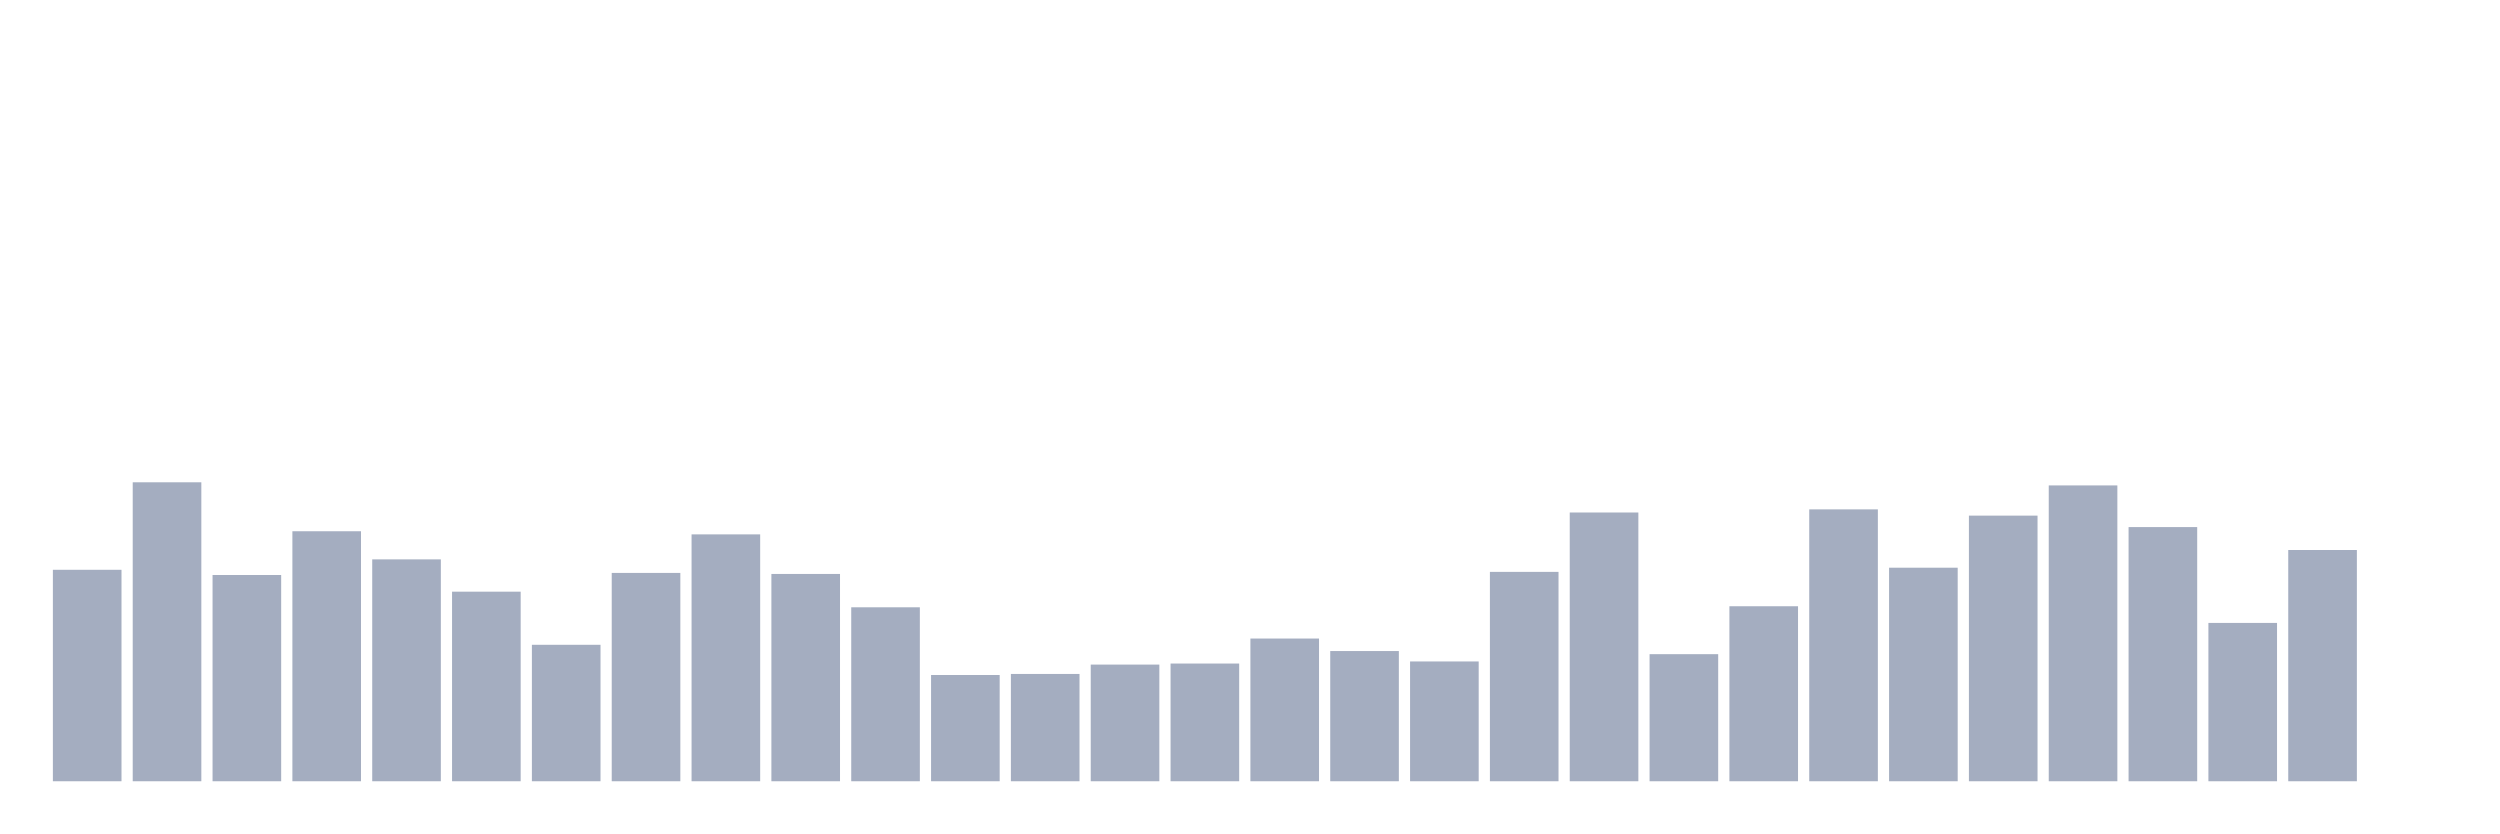
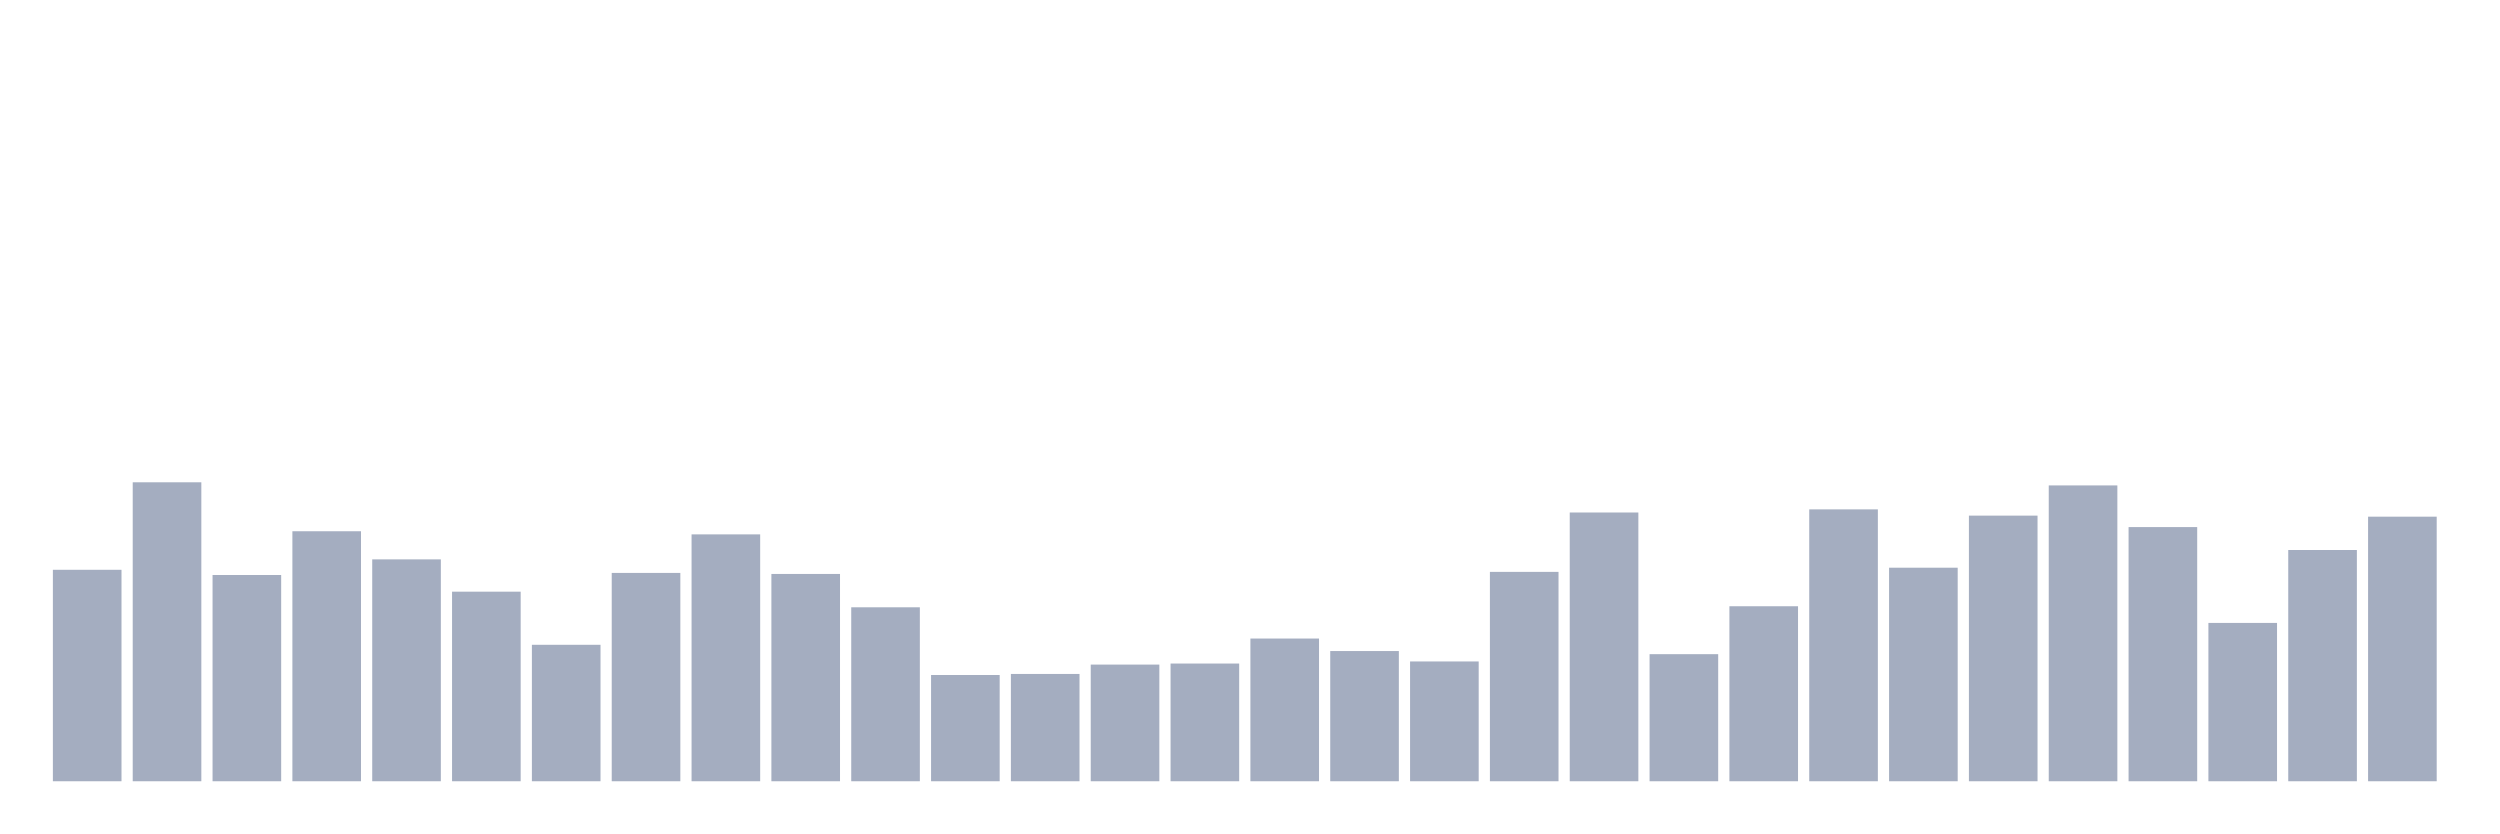
<svg xmlns="http://www.w3.org/2000/svg" viewBox="0 0 480 160">
  <g transform="translate(10,10)">
    <rect class="bar" x="0.153" width="13.175" y="99.4" height="40.6" fill="rgb(164,173,192)" />
    <rect class="bar" x="15.482" width="13.175" y="82.6" height="57.4" fill="rgb(164,173,192)" />
    <rect class="bar" x="30.81" width="13.175" y="100.4" height="39.6" fill="rgb(164,173,192)" />
    <rect class="bar" x="46.138" width="13.175" y="92" height="48" fill="rgb(164,173,192)" />
    <rect class="bar" x="61.466" width="13.175" y="97.4" height="42.6" fill="rgb(164,173,192)" />
    <rect class="bar" x="76.794" width="13.175" y="103.6" height="36.4" fill="rgb(164,173,192)" />
    <rect class="bar" x="92.123" width="13.175" y="113.8" height="26.2" fill="rgb(164,173,192)" />
    <rect class="bar" x="107.451" width="13.175" y="100" height="40" fill="rgb(164,173,192)" />
    <rect class="bar" x="122.779" width="13.175" y="92.6" height="47.4" fill="rgb(164,173,192)" />
    <rect class="bar" x="138.107" width="13.175" y="100.2" height="39.8" fill="rgb(164,173,192)" />
    <rect class="bar" x="153.436" width="13.175" y="106.6" height="33.4" fill="rgb(164,173,192)" />
    <rect class="bar" x="168.764" width="13.175" y="119.6" height="20.4" fill="rgb(164,173,192)" />
    <rect class="bar" x="184.092" width="13.175" y="119.4" height="20.6" fill="rgb(164,173,192)" />
    <rect class="bar" x="199.42" width="13.175" y="117.6" height="22.4" fill="rgb(164,173,192)" />
    <rect class="bar" x="214.748" width="13.175" y="117.4" height="22.6" fill="rgb(164,173,192)" />
    <rect class="bar" x="230.077" width="13.175" y="112.6" height="27.4" fill="rgb(164,173,192)" />
    <rect class="bar" x="245.405" width="13.175" y="115" height="25" fill="rgb(164,173,192)" />
    <rect class="bar" x="260.733" width="13.175" y="117" height="23" fill="rgb(164,173,192)" />
    <rect class="bar" x="276.061" width="13.175" y="99.8" height="40.2" fill="rgb(164,173,192)" />
    <rect class="bar" x="291.39" width="13.175" y="88.4" height="51.6" fill="rgb(164,173,192)" />
    <rect class="bar" x="306.718" width="13.175" y="115.6" height="24.4" fill="rgb(164,173,192)" />
    <rect class="bar" x="322.046" width="13.175" y="106.4" height="33.6" fill="rgb(164,173,192)" />
    <rect class="bar" x="337.374" width="13.175" y="87.8" height="52.2" fill="rgb(164,173,192)" />
    <rect class="bar" x="352.702" width="13.175" y="99" height="41" fill="rgb(164,173,192)" />
    <rect class="bar" x="368.031" width="13.175" y="89" height="51" fill="rgb(164,173,192)" />
    <rect class="bar" x="383.359" width="13.175" y="83.2" height="56.8" fill="rgb(164,173,192)" />
    <rect class="bar" x="398.687" width="13.175" y="91.2" height="48.8" fill="rgb(164,173,192)" />
    <rect class="bar" x="414.015" width="13.175" y="109.6" height="30.4" fill="rgb(164,173,192)" />
    <rect class="bar" x="429.344" width="13.175" y="95.6" height="44.4" fill="rgb(164,173,192)" />
-     <rect class="bar" x="444.672" width="13.175" y="140" height="0" fill="rgb(164,173,192)" />
+     <rect class="bar" x="444.672" width="13.175" y="89.2" height="50.8" fill="rgb(164,173,192)" />
  </g>
</svg>
